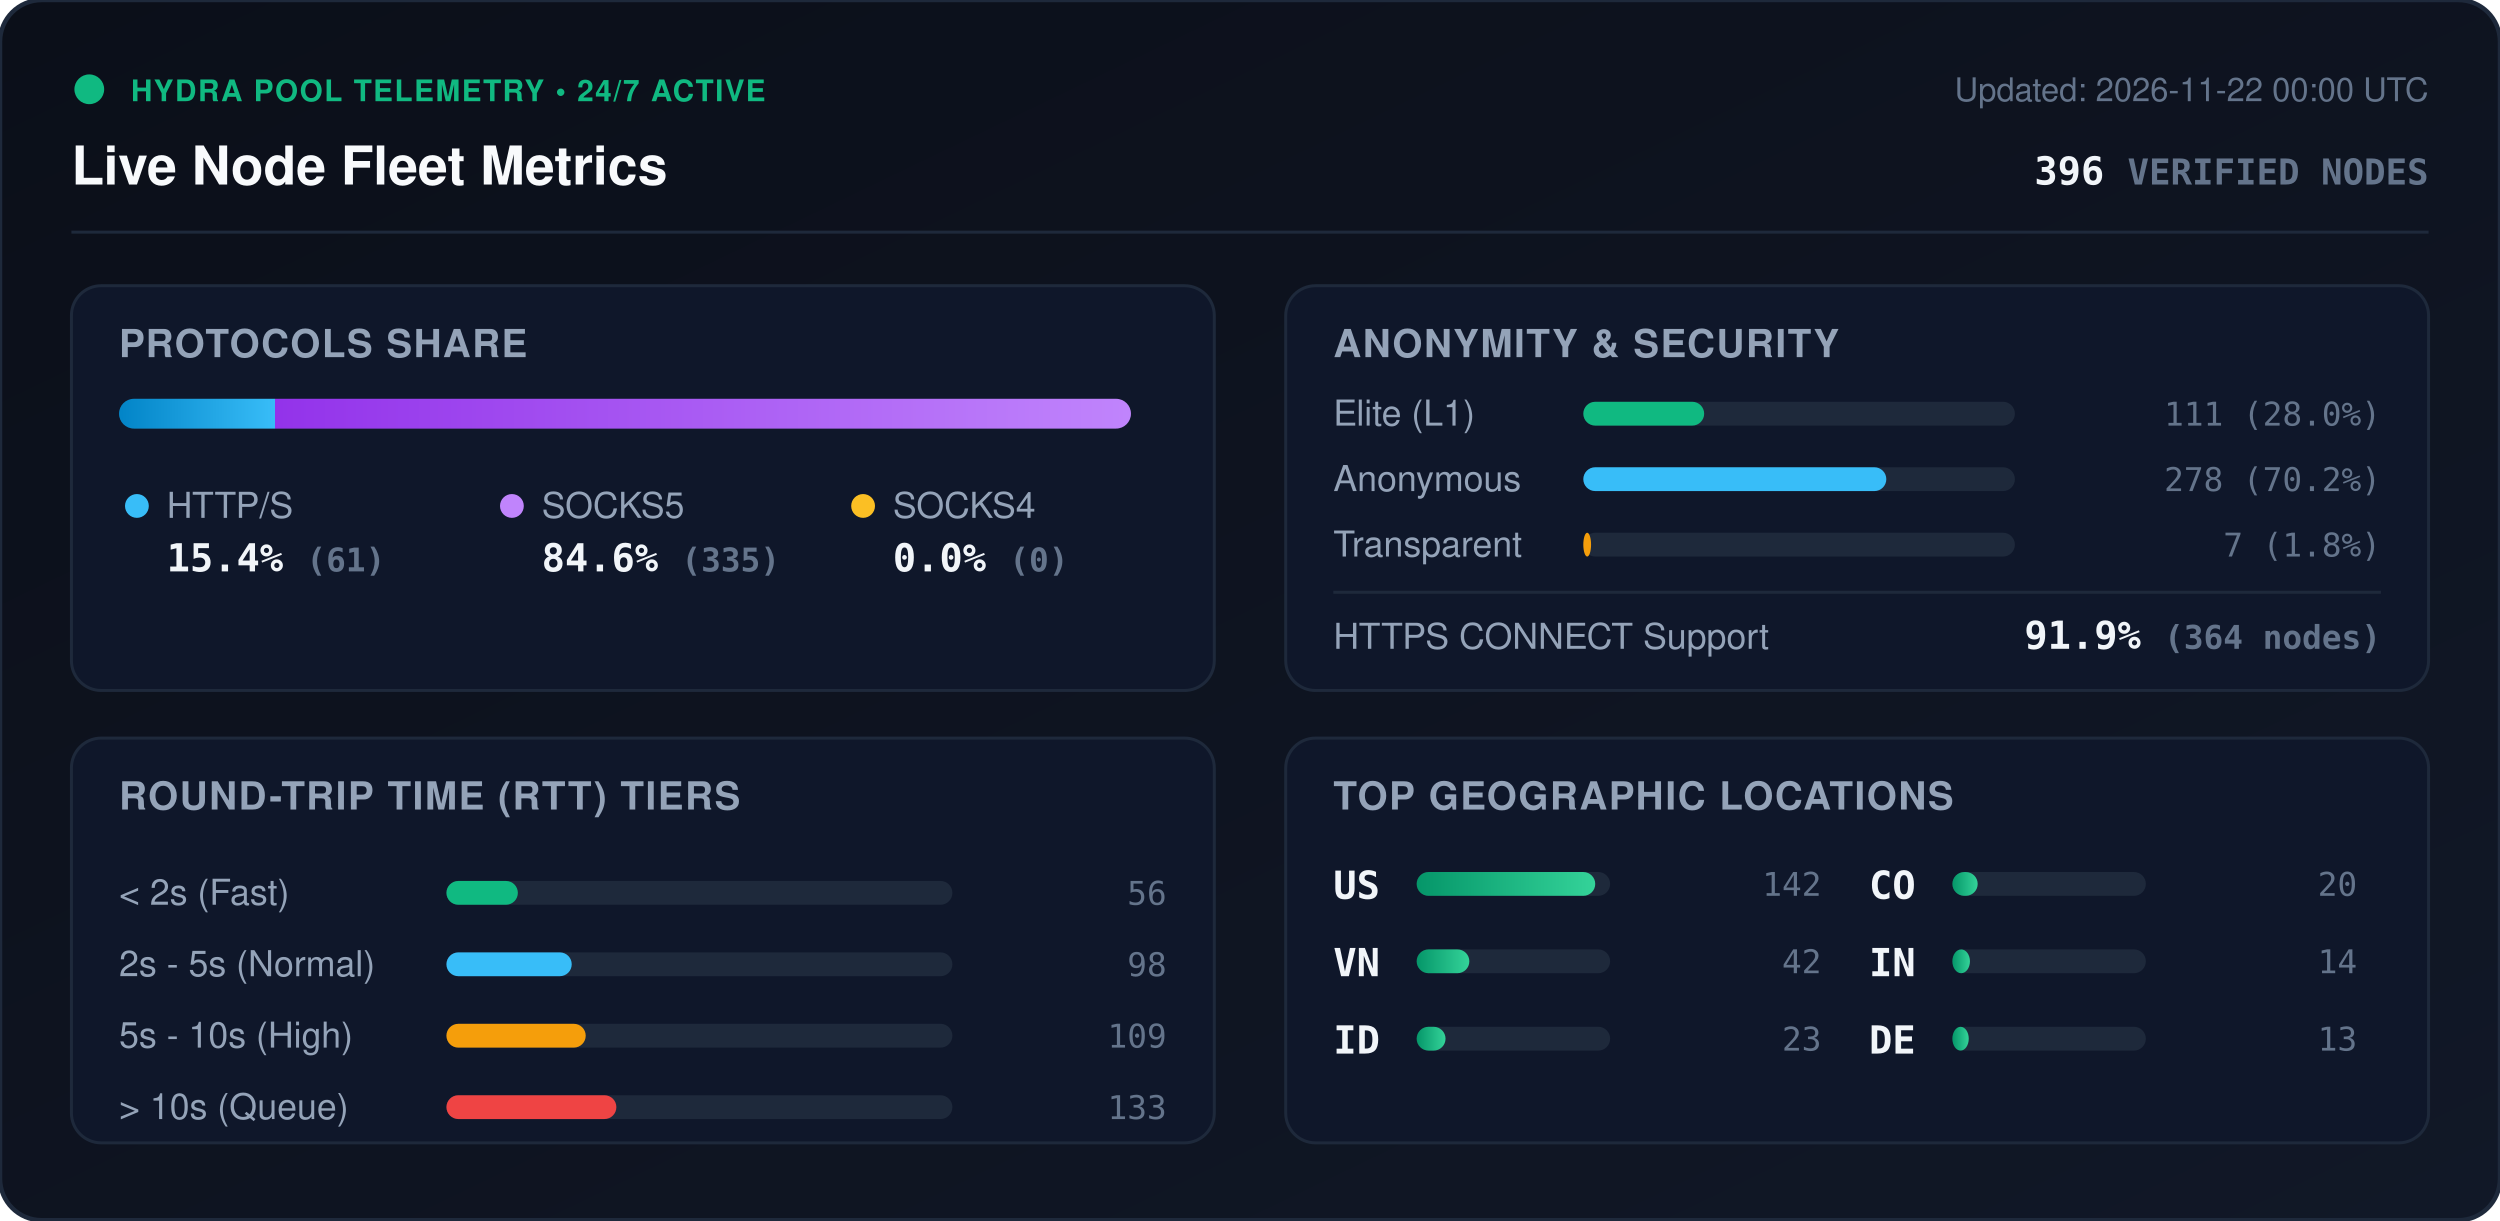
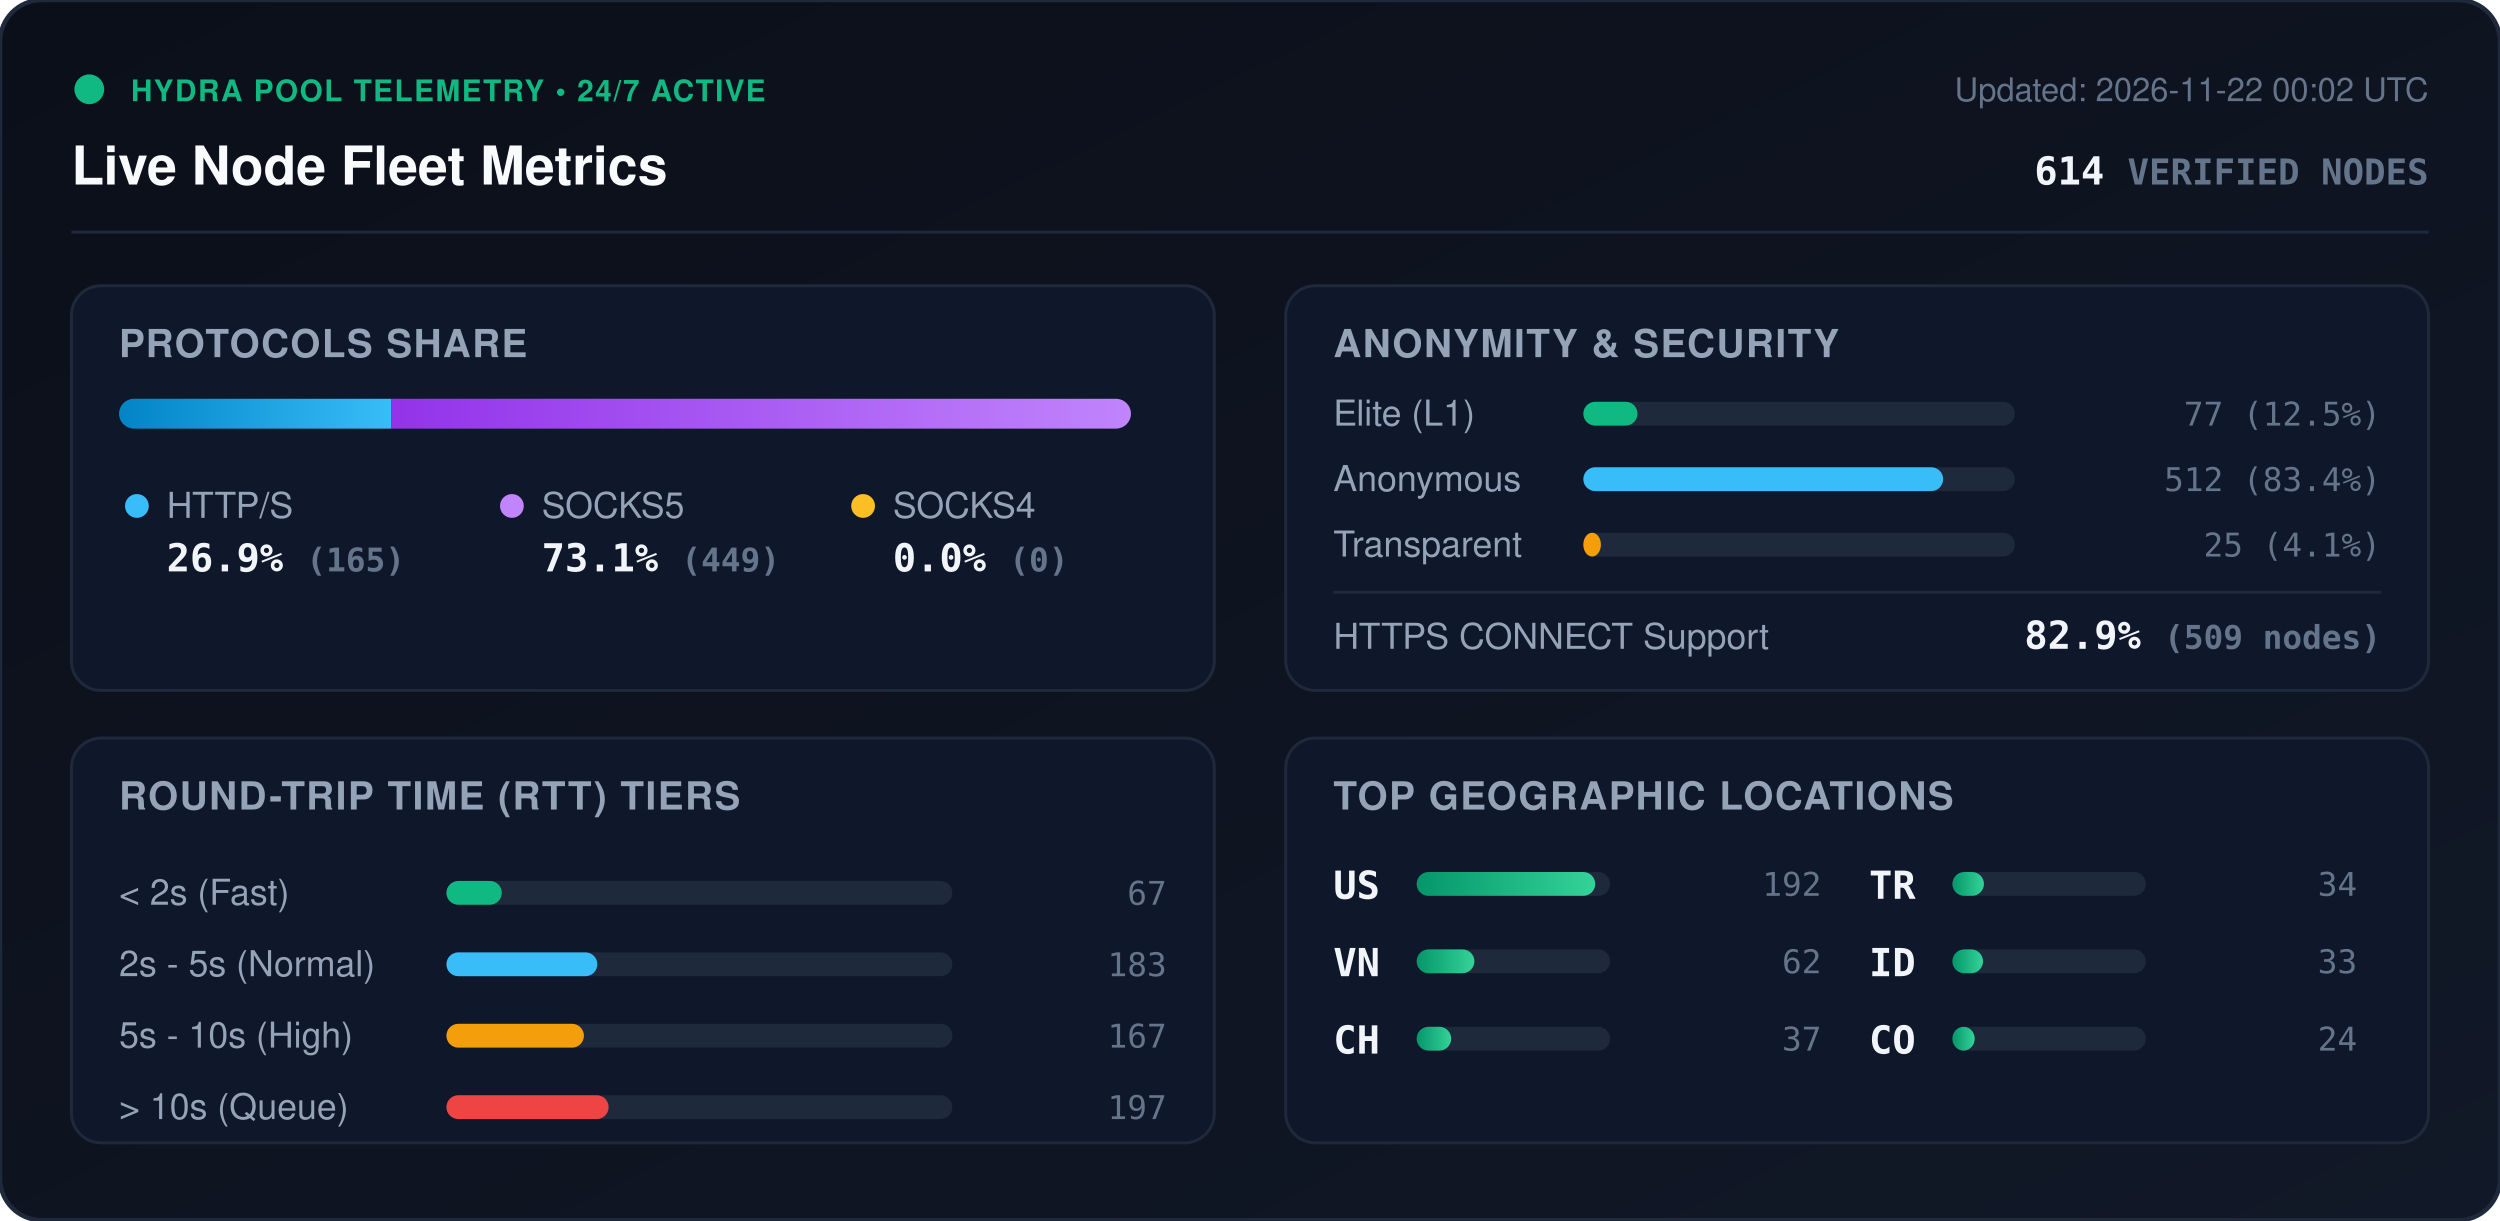
<svg xmlns="http://www.w3.org/2000/svg" viewBox="0 0 840 410" width="840" height="410" style="max-width: 100%; height: auto;">
  <defs>
    <linearGradient id="bg" x1="0%" y1="0%" x2="100%" y2="100%">
      <stop offset="0%" stop-color="#0b0f19" />
      <stop offset="100%" stop-color="#111827" />
    </linearGradient>
    <linearGradient id="bar-http" x1="0%" y1="0%" x2="100%" y2="0%">
      <stop offset="0%" stop-color="#0284c7" />
      <stop offset="100%" stop-color="#38bdf8" />
    </linearGradient>
    <linearGradient id="bar-socks5" x1="0%" y1="0%" x2="100%" y2="0%">
      <stop offset="0%" stop-color="#9333ea" />
      <stop offset="100%" stop-color="#c084fc" />
    </linearGradient>
    <linearGradient id="bar-socks4" x1="0%" y1="0%" x2="100%" y2="0%">
      <stop offset="0%" stop-color="#d97706" />
      <stop offset="100%" stop-color="#fbbf24" />
    </linearGradient>
    <linearGradient id="bar-green" x1="0%" y1="0%" x2="100%" y2="0%">
      <stop offset="0%" stop-color="#059669" />
      <stop offset="100%" stop-color="#34d399" />
    </linearGradient>
    <clipPath id="prog-track-clip">
      <rect width="340.0" height="10" rx="5" />
    </clipPath>
    <style>
      .title { font: 700 18px -apple-system, BlinkMacSystemFont, 'Segoe UI', Helvetica, Arial, sans-serif; fill: #f8fafc; }
      .sub { font: 500 11px -apple-system, BlinkMacSystemFont, 'Segoe UI', Helvetica, Arial, sans-serif; fill: #64748b; }
      .section-hdr { font: 600 13px -apple-system, BlinkMacSystemFont, 'Segoe UI', Helvetica, Arial, sans-serif; fill: #94a3b8; letter-spacing: 0.5px; }
      .metric-val { font: 700 13px -apple-system, BlinkMacSystemFont, 'Segoe UI', Helvetica, Arial, sans-serif; fill: #f1f5f9; }
      .metric-lbl { font: 500 12px -apple-system, BlinkMacSystemFont, 'Segoe UI', Helvetica, Arial, sans-serif; fill: #94a3b8; }
      .badge-txt { font: 700 10px -apple-system, BlinkMacSystemFont, 'Segoe UI', Helvetica, Arial, sans-serif; fill: #10b981; letter-spacing: 0.5px; }
      .mono { font-family: ui-monospace, SFMono-Regular, Menlo, Monaco, Consolas, monospace; }
      .pulse { animation: beacon 2s infinite ease-in-out; }
      @keyframes beacon { 0%, 100% { opacity: 1; } 50% { opacity: 0.35; } }
    </style>
  </defs>
  <rect width="840" height="410" rx="14" fill="url(#bg)" stroke="#1e293b" stroke-width="1.5" />
  <g transform="translate(24, 24)">
    <circle cx="6" cy="6" r="5" fill="#10b981" class="pulse" />
    <text x="20" y="10" class="badge-txt">HYDRA POOL TELEMETRY • 24/7 ACTIVE</text>
    <text x="0" y="38" class="title">Live Node Fleet Metrics</text>
-     <text x="792" y="10" text-anchor="end" class="sub">Updated: 2026-11-22 00:00 UTC</text>
-     <text x="792" y="38" text-anchor="end" class="metric-val mono" fill="#38bdf8">396 <tspan font-size="12" fill="#64748b">VERIFIED NODES</tspan>
+     <text x="792" y="10" text-anchor="end" class="sub">Updated: 2026-11-22 00:02 UTC</text>
+     <text x="792" y="38" text-anchor="end" class="metric-val mono" fill="#38bdf8">614 <tspan font-size="12" fill="#64748b">VERIFIED NODES</tspan>
    </text>
  </g>
  <line x1="24" y1="78" x2="816" y2="78" stroke="#1e293b" stroke-width="1" />
  <g transform="translate(24, 96)">
    <rect width="384" height="136" rx="10" fill="#0f172a" stroke="#1e293b" />
    <text x="16" y="24" class="section-hdr">PROTOCOLS SHARE</text>
    <g transform="translate(16, 38)">
      <rect width="340.0" height="10" rx="5" fill="#1e293b" />
      <g clip-path="url(#prog-track-clip)">
-         <rect x="0" width="52.4" height="10" fill="url(#bar-http)" />
-         <rect x="52.4" width="287.6" height="10" fill="url(#bar-socks5)" />
+         <rect x="0" width="91.4" height="10" fill="url(#bar-http)" />
+         <rect x="91.4" width="248.6" height="10" fill="url(#bar-socks5)" />
        <rect x="340.0" width="0.0" height="10" fill="url(#bar-socks4)" />
      </g>
    </g>
    <g transform="translate(16, 68)">
      <circle cx="6" cy="6" r="4" fill="#38bdf8" />
      <text x="16" y="10" class="metric-lbl">HTTP/S</text>
-       <text x="16" y="28" class="metric-val mono">15.4% <tspan font-size="11" fill="#64748b">(61)</tspan>
+       <text x="16" y="28" class="metric-val mono">26.9% <tspan font-size="11" fill="#64748b">(165)</tspan>
      </text>
      <circle cx="132" cy="6" r="4" fill="#c084fc" />
      <text x="142" y="10" class="metric-lbl">SOCKS5</text>
-       <text x="142" y="28" class="metric-val mono">84.6% <tspan font-size="11" fill="#64748b">(335)</tspan>
+       <text x="142" y="28" class="metric-val mono">73.1% <tspan font-size="11" fill="#64748b">(449)</tspan>
      </text>
      <circle cx="250" cy="6" r="4" fill="#fbbf24" />
      <text x="260" y="10" class="metric-lbl">SOCKS4</text>
      <text x="260" y="28" class="metric-val mono">0.0% <tspan font-size="11" fill="#64748b">(0)</tspan>
      </text>
    </g>
  </g>
  <g transform="translate(432, 96)">
    <rect width="384" height="136" rx="10" fill="#0f172a" stroke="#1e293b" />
    <text x="16" y="24" class="section-hdr">ANONYMITY &amp; SECURITY</text>
    <text x="16" y="47" class="metric-lbl">Elite (L1)</text>
    <rect x="100" y="39" width="145.0" height="8" rx="4" fill="#1e293b" />
-     <rect x="100" y="39" width="40.6" height="8" rx="4" fill="#10b981" />
-     <text x="368" y="47" text-anchor="end" class="mono sub" fill="#e2e8f0">111 (28.0%)</text>
+     <rect x="100" y="39" width="18.2" height="8" rx="4" fill="#10b981" />
+     <text x="368" y="47" text-anchor="end" class="mono sub" fill="#e2e8f0">77 (12.5%)</text>
    <text x="16" y="69" class="metric-lbl">Anonymous</text>
    <rect x="100" y="61" width="145.0" height="8" rx="4" fill="#1e293b" />
-     <rect x="100" y="61" width="101.8" height="8" rx="4" fill="#38bdf8" />
-     <text x="368" y="69" text-anchor="end" class="mono sub" fill="#e2e8f0">278 (70.2%)</text>
+     <rect x="100" y="61" width="120.9" height="8" rx="4" fill="#38bdf8" />
+     <text x="368" y="69" text-anchor="end" class="mono sub" fill="#e2e8f0">512 (83.4%)</text>
    <text x="16" y="91" class="metric-lbl">Transparent</text>
    <rect x="100" y="83" width="145.0" height="8" rx="4" fill="#1e293b" />
-     <rect x="100" y="83" width="2.6" height="8" rx="4" fill="#f59e0b" />
-     <text x="368" y="91" text-anchor="end" class="mono sub" fill="#e2e8f0">7 (1.8%)</text>
+     <rect x="100" y="83" width="5.9" height="8" rx="4" fill="#f59e0b" />
+     <text x="368" y="91" text-anchor="end" class="mono sub" fill="#e2e8f0">25 (4.1%)</text>
    <line x1="16" y1="103" x2="368" y2="103" stroke="#1e293b" stroke-width="1" />
    <text x="16" y="122" class="metric-lbl">HTTPS CONNECT Support</text>
-     <text x="368" y="122" text-anchor="end" class="metric-val mono" fill="#34d399">91.9% <tspan font-size="11" fill="#64748b">(364 nodes)</tspan>
+     <text x="368" y="122" text-anchor="end" class="metric-val mono" fill="#34d399">82.9% <tspan font-size="11" fill="#64748b">(509 nodes)</tspan>
    </text>
  </g>
  <g transform="translate(24, 248)">
    <rect width="384" height="136" rx="10" fill="#0f172a" stroke="#1e293b" />
    <text x="16" y="24" class="section-hdr">ROUND-TRIP TIME (RTT) TIERS</text>
    <g transform="translate(16, 42)">
      <text x="0" y="14" class="metric-lbl">&lt; 2s (Fast)</text>
      <rect x="110" y="6" width="170" height="8" rx="4" fill="#1e293b" />
-       <rect x="110" y="6" width="24.0" height="8" rx="4" fill="#10b981" />
-       <text x="352" y="14" text-anchor="end" class="mono sub">56</text>
+       <rect x="110" y="6" width="18.6" height="8" rx="4" fill="#10b981" />
+       <text x="352" y="14" text-anchor="end" class="mono sub">67</text>
      <text x="0" y="38" class="metric-lbl">2s - 5s (Normal)</text>
      <rect x="110" y="30" width="170" height="8" rx="4" fill="#1e293b" />
-       <rect x="110" y="30" width="42.1" height="8" rx="4" fill="#38bdf8" />
-       <text x="352" y="38" text-anchor="end" class="mono sub">98</text>
+       <rect x="110" y="30" width="50.7" height="8" rx="4" fill="#38bdf8" />
+       <text x="352" y="38" text-anchor="end" class="mono sub">183</text>
      <text x="0" y="62" class="metric-lbl">5s - 10s (High)</text>
      <rect x="110" y="54" width="170" height="8" rx="4" fill="#1e293b" />
-       <rect x="110" y="54" width="46.8" height="8" rx="4" fill="#f59e0b" />
-       <text x="352" y="62" text-anchor="end" class="mono sub">109</text>
+       <rect x="110" y="54" width="46.2" height="8" rx="4" fill="#f59e0b" />
+       <text x="352" y="62" text-anchor="end" class="mono sub">167</text>
      <text x="0" y="86" class="metric-lbl">&gt; 10s (Queue)</text>
      <rect x="110" y="78" width="170" height="8" rx="4" fill="#1e293b" />
-       <rect x="110" y="78" width="57.1" height="8" rx="4" fill="#ef4444" />
-       <text x="352" y="86" text-anchor="end" class="mono sub">133</text>
+       <rect x="110" y="78" width="54.5" height="8" rx="4" fill="#ef4444" />
+       <text x="352" y="86" text-anchor="end" class="mono sub">197</text>
    </g>
  </g>
  <g transform="translate(432, 248)">
    <rect width="384" height="136" rx="10" fill="#0f172a" stroke="#1e293b" />
    <text x="16" y="24" class="section-hdr">TOP GEOGRAPHIC LOCATIONS</text>
    <g transform="translate(16, 42)">
      <g transform="translate(0, 0)">
        <text x="0" y="12" class="mono metric-val" font-size="12">US</text>
        <rect x="28" y="3" width="65" height="8" rx="4" fill="#1e293b" />
        <rect x="28" y="3" width="60.0" height="8" rx="4" fill="url(#bar-green)" />
-         <text x="164" y="11" text-anchor="end" class="mono sub">142</text>
+         <text x="164" y="11" text-anchor="end" class="mono sub">192</text>
      </g>
      <g transform="translate(0, 26)">
        <text x="0" y="12" class="mono metric-val" font-size="12">VN</text>
        <rect x="28" y="3" width="65" height="8" rx="4" fill="#1e293b" />
-         <rect x="28" y="3" width="17.7" height="8" rx="4" fill="url(#bar-green)" />
-         <text x="164" y="11" text-anchor="end" class="mono sub">42</text>
+         <rect x="28" y="3" width="19.4" height="8" rx="4" fill="url(#bar-green)" />
+         <text x="164" y="11" text-anchor="end" class="mono sub">62</text>
      </g>
      <g transform="translate(0, 52)">
+         <text x="0" y="12" class="mono metric-val" font-size="12">CH</text>
+         <rect x="28" y="3" width="65" height="8" rx="4" fill="#1e293b" />
+         <rect x="28" y="3" width="11.6" height="8" rx="4" fill="url(#bar-green)" />
+         <text x="164" y="11" text-anchor="end" class="mono sub">37</text>
+       </g>
+       <g transform="translate(180, 0)">
+         <text x="0" y="12" class="mono metric-val" font-size="12">TR</text>
+         <rect x="28" y="3" width="65" height="8" rx="4" fill="#1e293b" />
+         <rect x="28" y="3" width="10.6" height="8" rx="4" fill="url(#bar-green)" />
+         <text x="164" y="11" text-anchor="end" class="mono sub">34</text>
+       </g>
+       <g transform="translate(180, 26)">
        <text x="0" y="12" class="mono metric-val" font-size="12">ID</text>
        <rect x="28" y="3" width="65" height="8" rx="4" fill="#1e293b" />
-         <rect x="28" y="3" width="9.7" height="8" rx="4" fill="url(#bar-green)" />
-         <text x="164" y="11" text-anchor="end" class="mono sub">23</text>
+         <rect x="28" y="3" width="10.3" height="8" rx="4" fill="url(#bar-green)" />
+         <text x="164" y="11" text-anchor="end" class="mono sub">33</text>
      </g>
-       <g transform="translate(180, 0)">
+       <g transform="translate(180, 52)">
        <text x="0" y="12" class="mono metric-val" font-size="12">CO</text>
        <rect x="28" y="3" width="65" height="8" rx="4" fill="#1e293b" />
-         <rect x="28" y="3" width="8.5" height="8" rx="4" fill="url(#bar-green)" />
-         <text x="164" y="11" text-anchor="end" class="mono sub">20</text>
-       </g>
-       <g transform="translate(180, 26)">
-         <text x="0" y="12" class="mono metric-val" font-size="12">IN</text>
-         <rect x="28" y="3" width="65" height="8" rx="4" fill="#1e293b" />
-         <rect x="28" y="3" width="5.9" height="8" rx="4" fill="url(#bar-green)" />
-         <text x="164" y="11" text-anchor="end" class="mono sub">14</text>
-       </g>
-       <g transform="translate(180, 52)">
-         <text x="0" y="12" class="mono metric-val" font-size="12">DE</text>
-         <rect x="28" y="3" width="65" height="8" rx="4" fill="#1e293b" />
-         <rect x="28" y="3" width="5.5" height="8" rx="4" fill="url(#bar-green)" />
-         <text x="164" y="11" text-anchor="end" class="mono sub">13</text>
+         <rect x="28" y="3" width="7.5" height="8" rx="4" fill="url(#bar-green)" />
+         <text x="164" y="11" text-anchor="end" class="mono sub">24</text>
      </g>
    </g>
  </g>
</svg>
